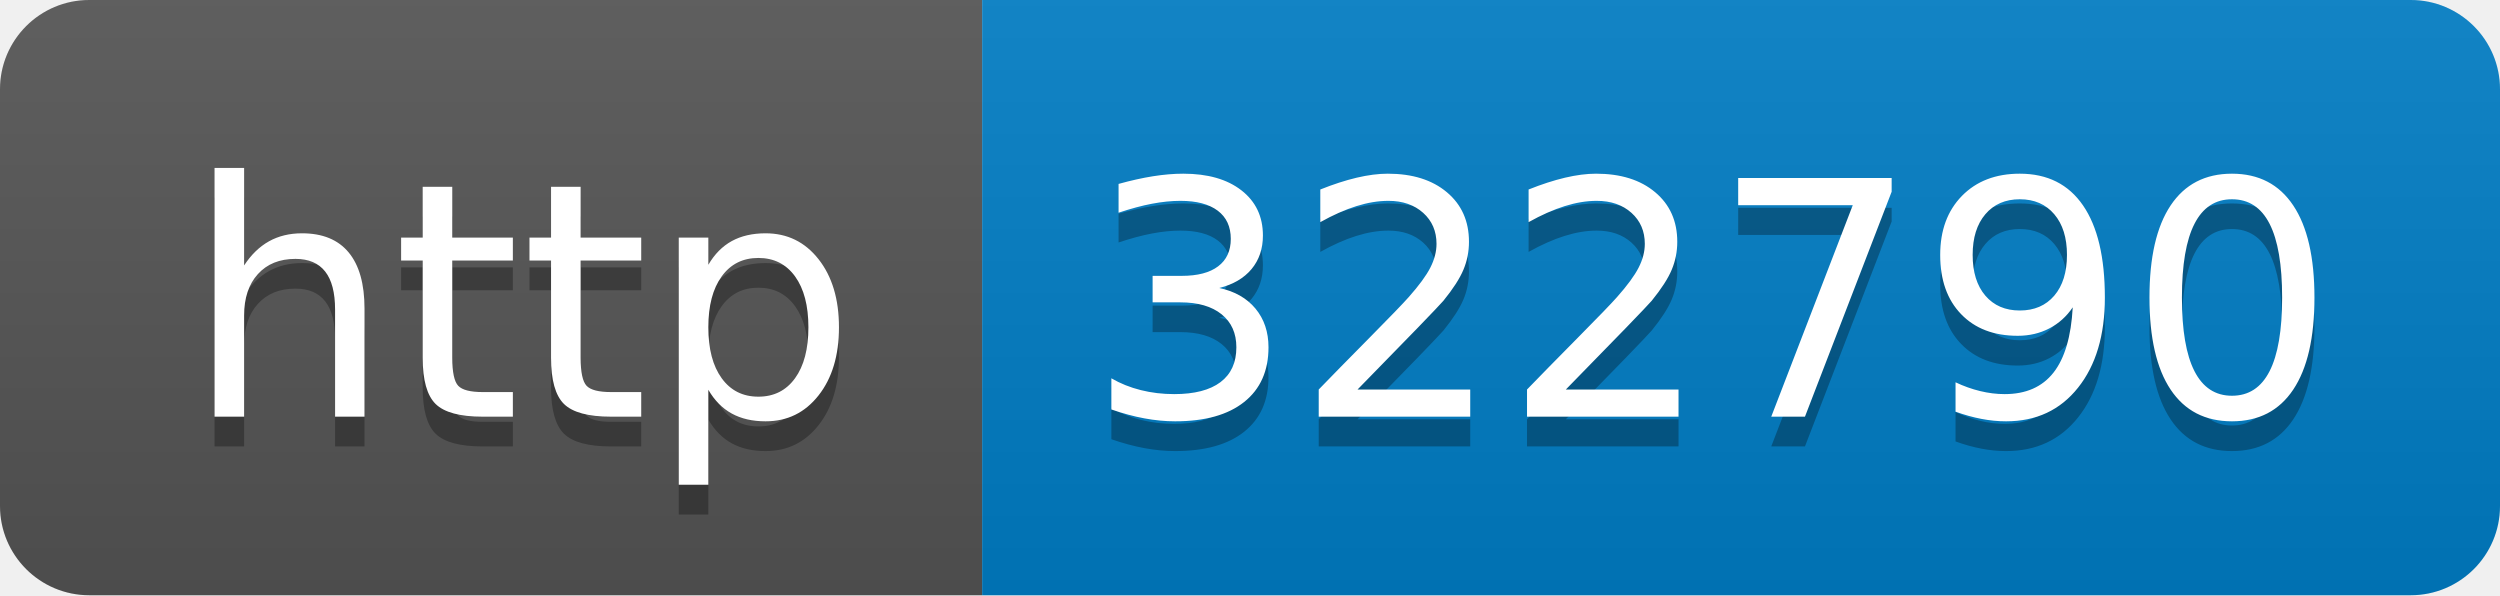
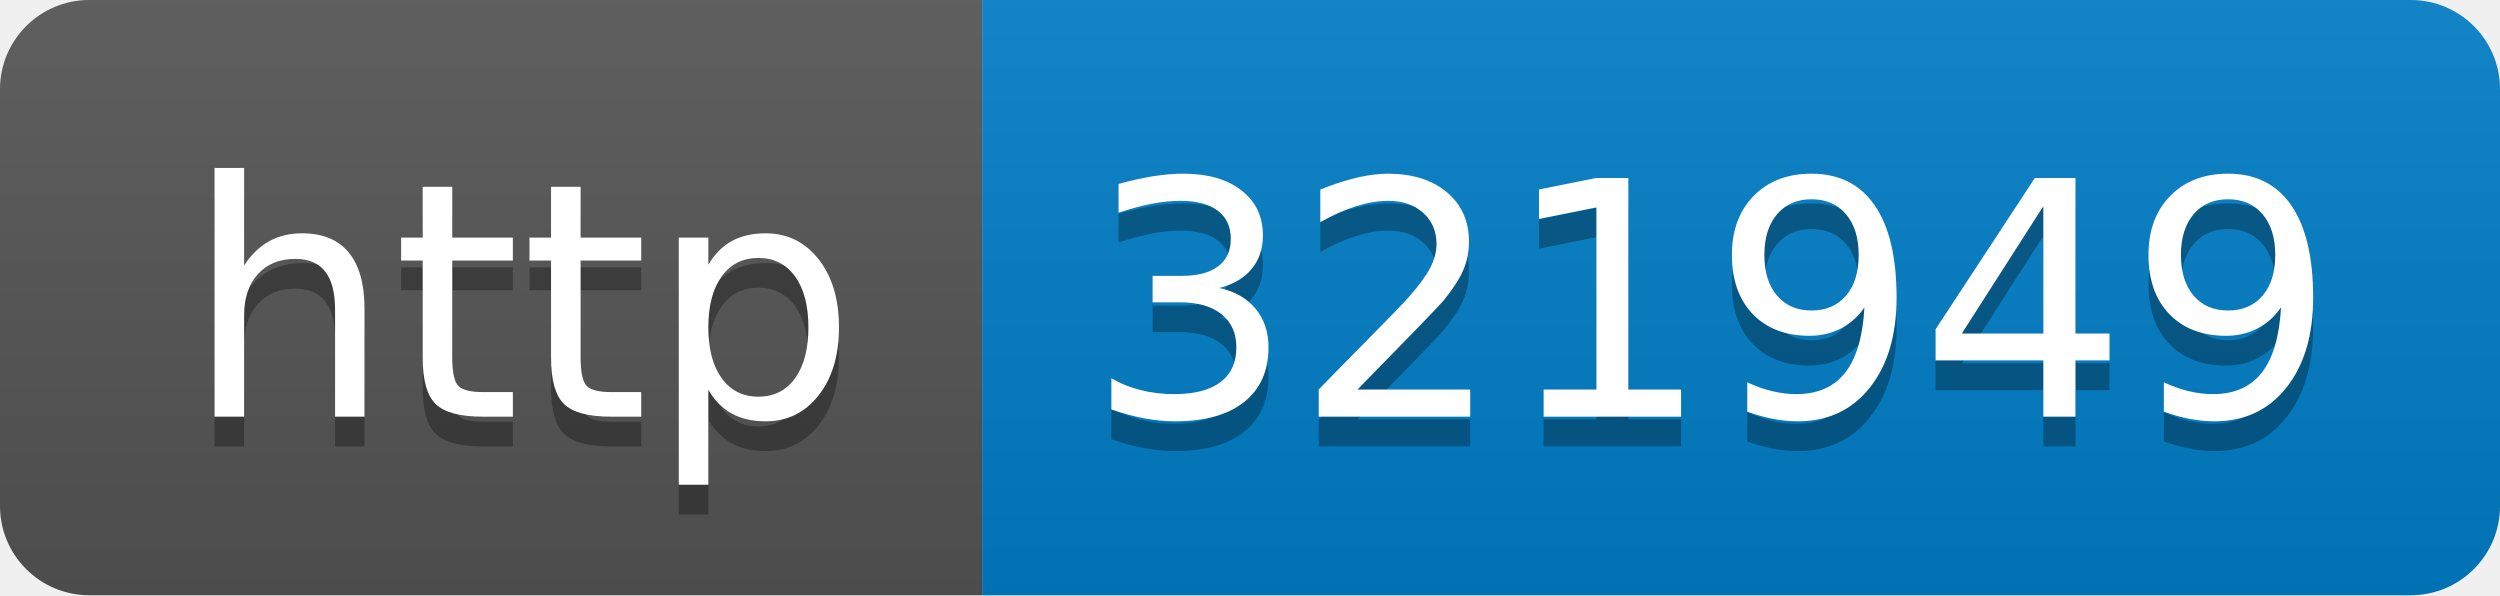
- <svg xmlns="http://www.w3.org/2000/svg" width="84" height="20" role="img" aria-label="http: 322790">
+ <svg xmlns="http://www.w3.org/2000/svg" width="84" height="20" role="img" aria-label="http: 321949">
  <linearGradient id="s" x2="0" y2="100%">
    <stop offset="0" stop-color="#bbb" stop-opacity=".1" />
    <stop offset="1" stop-opacity=".1" />
  </linearGradient>
  <clipPath id="r">
    <rect width="84" height="20" rx="3" fill="#fff" />
  </clipPath>
  <g clip-path="url(#r)">
    <rect width="33" height="20" fill="#555" />
    <rect x="33" width="51" height="20" fill="#007ec6" />
    <rect width="84" height="20" fill="url(#s)" />
  </g>
  <g fill="#fff" text-anchor="middle" font-family="Verdana,Geneva,DejaVu Sans,sans-serif" text-rendering="geometricPrecision" font-size="110">
    <text aria-hidden="true" x="175" y="150" fill="#010101" fill-opacity=".3" transform="scale(.1)" textLength="230">http</text>
    <text x="175" y="140" transform="scale(.1)" fill="#fff" textLength="230">http</text>
-     <text aria-hidden="true" x="575" y="150" fill="#010101" fill-opacity=".3" transform="scale(.1)" textLength="410">322790</text>
-     <text x="575" y="140" transform="scale(.1)" fill="#fff" textLength="410">322790</text>
+     <text aria-hidden="true" x="575" y="150" fill="#010101" fill-opacity=".3" transform="scale(.1)" textLength="410">321949</text>
+     <text x="575" y="140" transform="scale(.1)" fill="#fff" textLength="410">321949</text>
  </g>
</svg>
